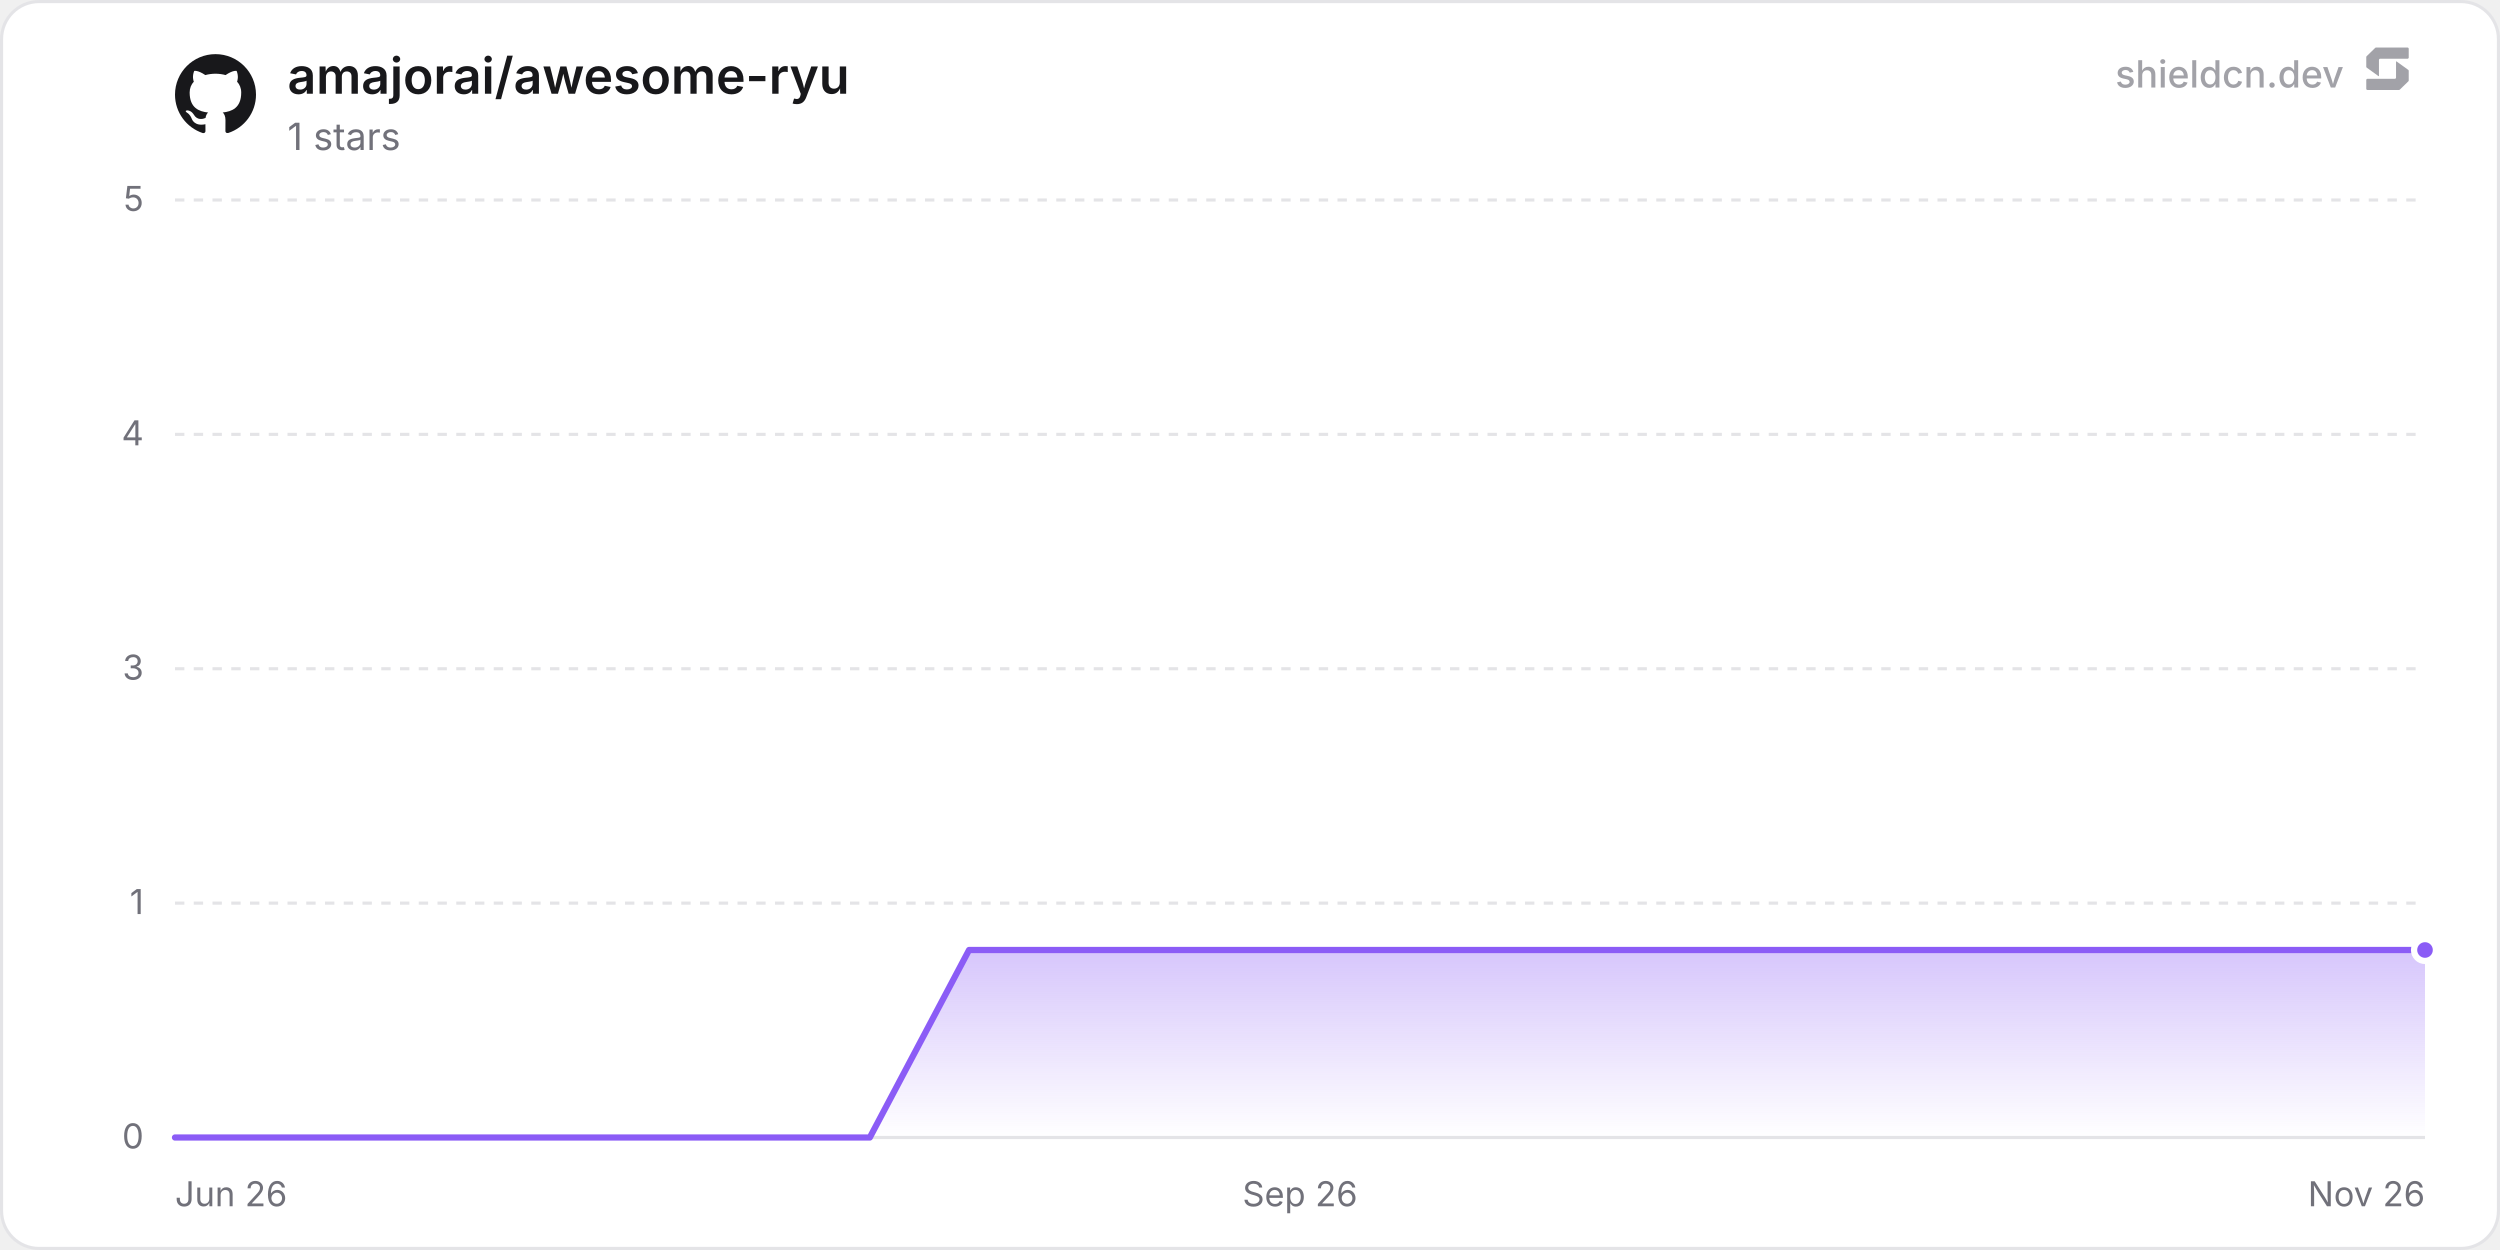
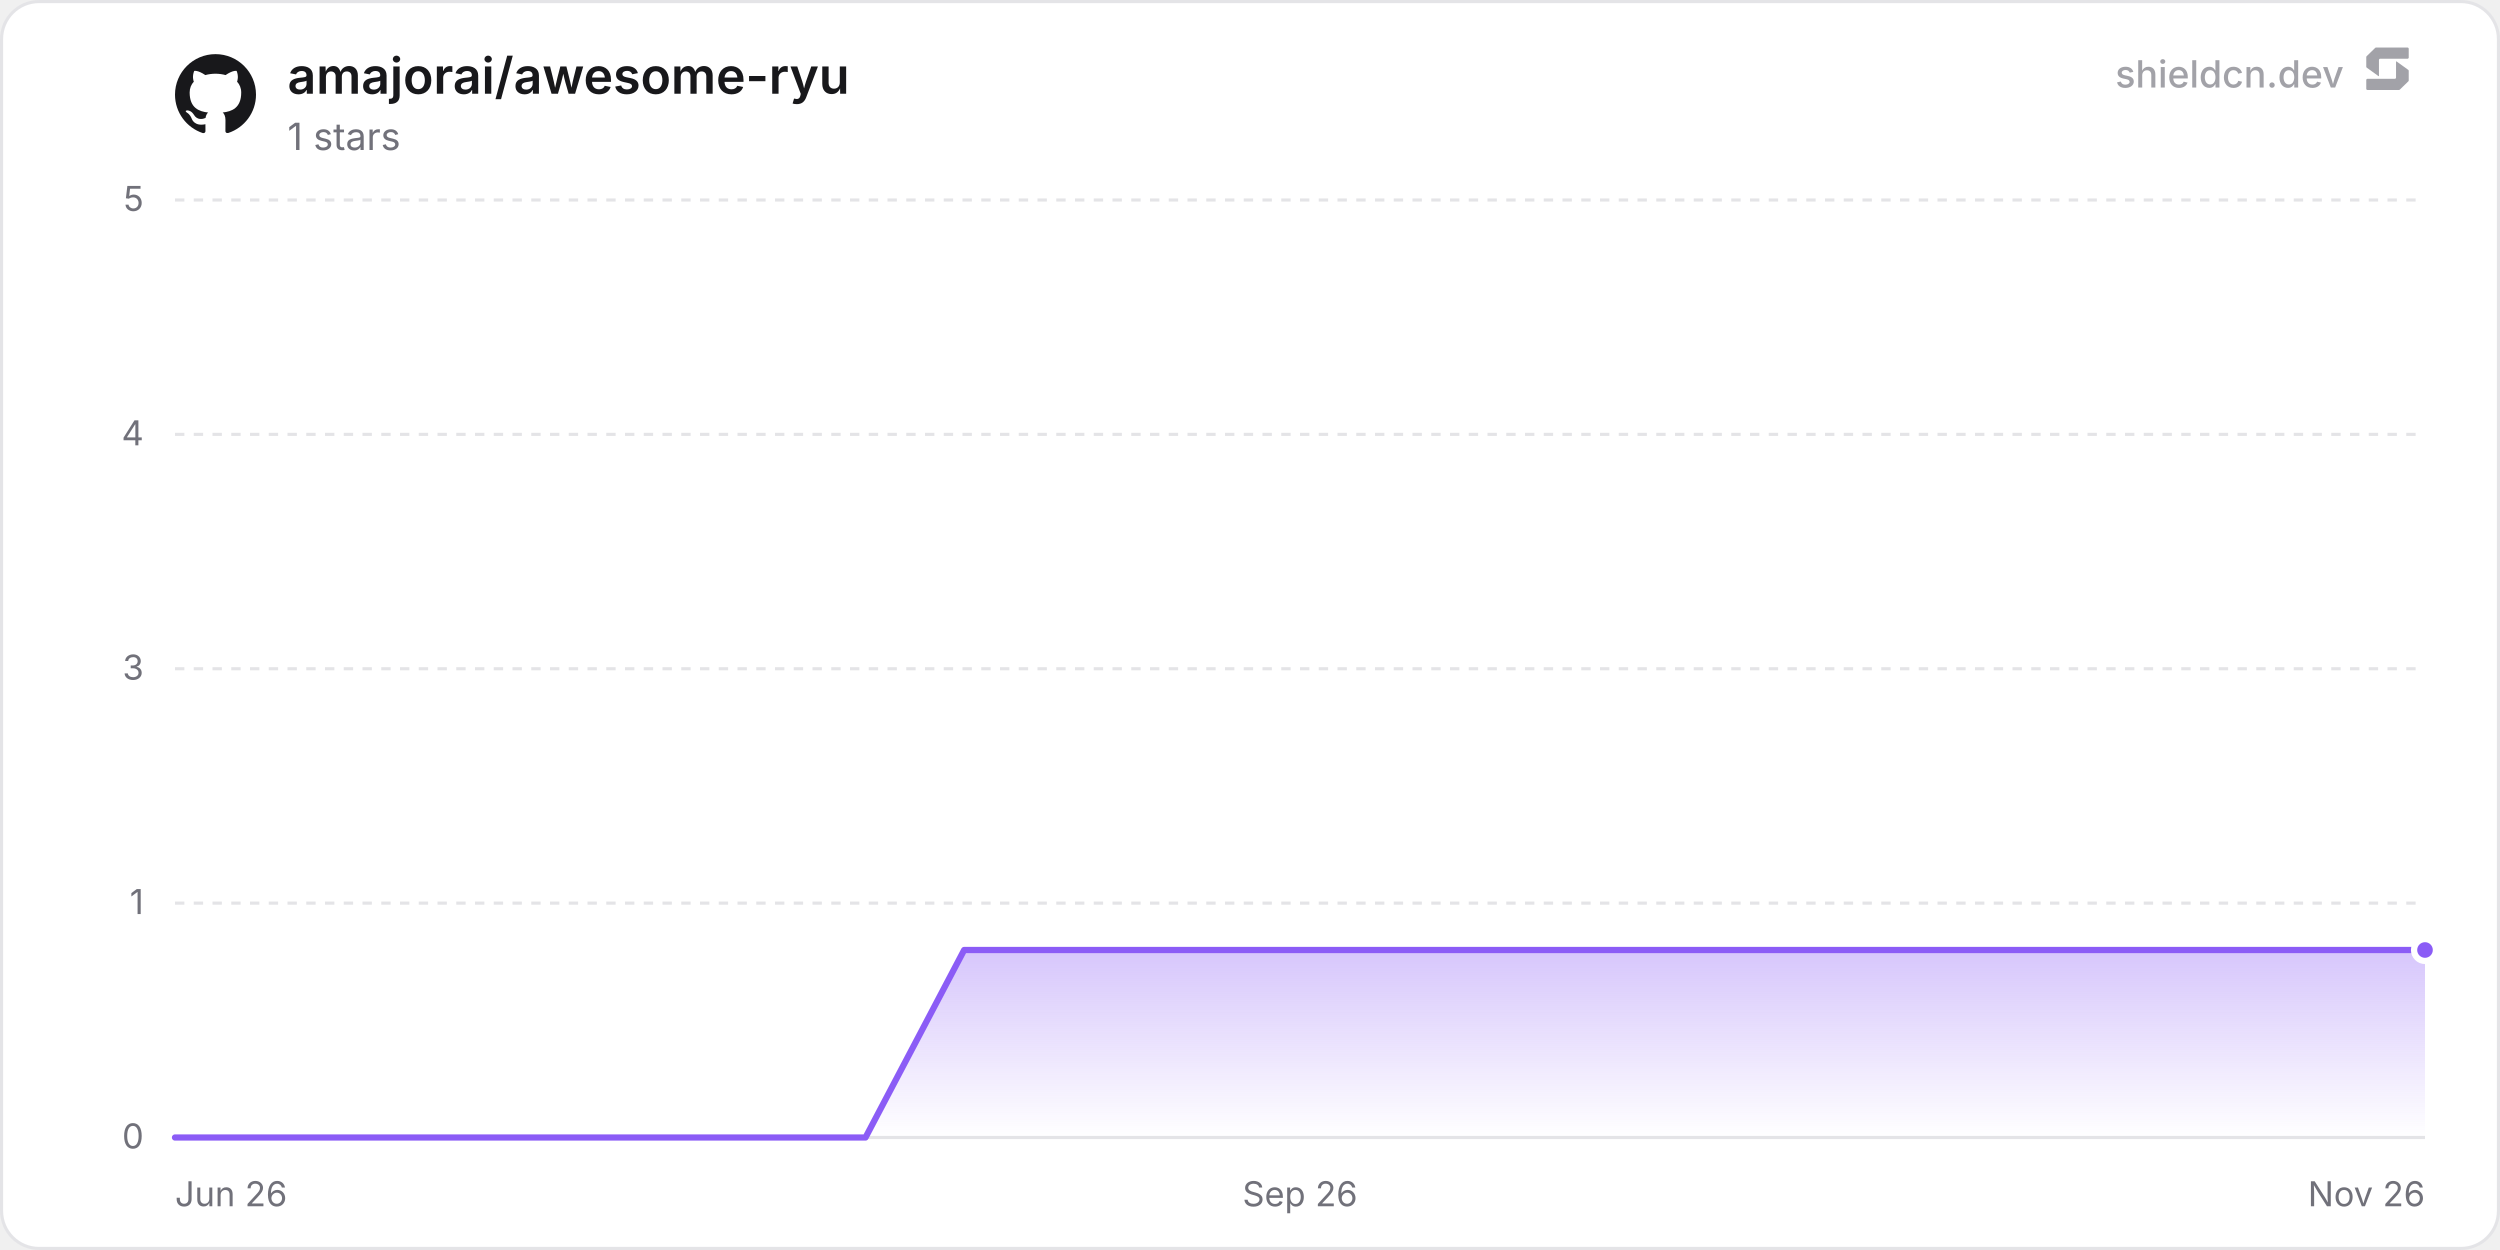
<svg xmlns="http://www.w3.org/2000/svg" width="800" height="400" viewBox="0 0 800 400" role="img" aria-label="amajorai/awesome-ryu">
  <defs>
    <linearGradient id="chartFill0" x1="0" y1="0" x2="0" y2="1">
      <stop offset="0%" stop-color="rgba(139, 92, 246, 0.35)" />
      <stop offset="100%" stop-color="rgba(139, 92, 246, 0)" />
    </linearGradient>
  </defs>
  <rect x="0.5" y="0.5" width="799" height="399" rx="12" fill="#ffffff" stroke="#e4e4e7" stroke-width="1" />
  <line x1="56" y1="364" x2="776" y2="364" stroke="#e4e4e7" stroke-width="1" />
  <text x="46" y="367.5" text-anchor="end" font-size="11" fill="#71717a" font-family="'Inter', ui-sans-serif, system-ui, -apple-system, BlinkMacSystemFont, 'Segoe UI', Roboto, Helvetica, Arial, sans-serif">0</text>
  <line x1="56" y1="289" x2="776" y2="289" stroke="#e4e4e7" stroke-width="1" stroke-dasharray="3 3" />
  <text x="46" y="292.5" text-anchor="end" font-size="11" fill="#71717a" font-family="'Inter', ui-sans-serif, system-ui, -apple-system, BlinkMacSystemFont, 'Segoe UI', Roboto, Helvetica, Arial, sans-serif">1</text>
  <line x1="56" y1="214" x2="776" y2="214" stroke="#e4e4e7" stroke-width="1" stroke-dasharray="3 3" />
  <text x="46" y="217.5" text-anchor="end" font-size="11" fill="#71717a" font-family="'Inter', ui-sans-serif, system-ui, -apple-system, BlinkMacSystemFont, 'Segoe UI', Roboto, Helvetica, Arial, sans-serif">3</text>
  <line x1="56" y1="139" x2="776" y2="139" stroke="#e4e4e7" stroke-width="1" stroke-dasharray="3 3" />
  <text x="46" y="142.5" text-anchor="end" font-size="11" fill="#71717a" font-family="'Inter', ui-sans-serif, system-ui, -apple-system, BlinkMacSystemFont, 'Segoe UI', Roboto, Helvetica, Arial, sans-serif">4</text>
  <line x1="56" y1="64" x2="776" y2="64" stroke="#e4e4e7" stroke-width="1" stroke-dasharray="3 3" />
  <text x="46" y="67.5" text-anchor="end" font-size="11" fill="#71717a" font-family="'Inter', ui-sans-serif, system-ui, -apple-system, BlinkMacSystemFont, 'Segoe UI', Roboto, Helvetica, Arial, sans-serif">5</text>
  <text x="56" y="386" text-anchor="start" font-size="11" fill="#71717a" font-family="'Inter', ui-sans-serif, system-ui, -apple-system, BlinkMacSystemFont, 'Segoe UI', Roboto, Helvetica, Arial, sans-serif">Jun 26</text>
  <text x="416" y="386" text-anchor="middle" font-size="11" fill="#71717a" font-family="'Inter', ui-sans-serif, system-ui, -apple-system, BlinkMacSystemFont, 'Segoe UI', Roboto, Helvetica, Arial, sans-serif">Sep 26</text>
  <text x="776" y="386" text-anchor="end" font-size="11" fill="#71717a" font-family="'Inter', ui-sans-serif, system-ui, -apple-system, BlinkMacSystemFont, 'Segoe UI', Roboto, Helvetica, Arial, sans-serif">Nov 26</text>
-   <path d="M56 364 L87.76 364 L119.53 364 L151.29 364 L183.05 364 L214.81 364 L246.58 364 L278.34 364 L310.1 304 L341.86 304 L373.63 304 L405.39 304 L437.15 304 L468.92 304 L500.68 304 L532.44 304 L564.2 304 L595.97 304 L627.73 304 L659.49 304 L691.25 304 L723.02 304 L754.78 304 L776 304 L776 364 L56 364 Z" fill="url(#chartFill0)" />
-   <path d="M56 364 L87.76 364 L119.53 364 L151.29 364 L183.05 364 L214.81 364 L246.58 364 L278.34 364 L310.1 304 L341.86 304 L373.63 304 L405.39 304 L437.15 304 L468.92 304 L500.68 304 L532.44 304 L564.2 304 L595.97 304 L627.73 304 L659.49 304 L691.25 304 L723.02 304 L754.78 304 L776 304" fill="none" stroke="#8b5cf6" stroke-width="2" stroke-linejoin="round" stroke-linecap="round" />
+   <path d="M56 364 L87.57 364 L119.13 364 L150.7 364 L182.26 364 L213.83 364 L245.4 364 L276.96 364 L308.53 304 L340.09 304 L371.66 304 L403.22 304 L434.79 304 L466.36 304 L497.92 304 L529.49 304 L561.05 304 L592.62 304 L624.19 304 L655.75 304 L687.32 304 L718.88 304 L750.45 304 L776 304 L776 364 L56 364 Z" fill="url(#chartFill0)" />
+   <path d="M56 364 L87.57 364 L119.13 364 L150.7 364 L182.26 364 L213.83 364 L245.4 364 L276.96 364 L308.53 304 L340.09 304 L371.66 304 L403.22 304 L434.79 304 L466.36 304 L497.92 304 L529.49 304 L561.05 304 L592.62 304 L624.19 304 L655.75 304 L687.32 304 L718.88 304 L750.45 304 L776 304" fill="none" stroke="#8b5cf6" stroke-width="2" stroke-linejoin="round" stroke-linecap="round" />
  <circle cx="776" cy="304" r="3.5" fill="#8b5cf6" stroke="#ffffff" stroke-width="2" />
  <g transform="translate(56, 17) scale(1.08)" fill="#18181b">
    <path d="M12 .297c-6.63 0-12 5.373-12 12 0 5.303 3.438 9.8 8.205 11.385.6.113.82-.258.82-.577 0-.285-.01-1.04-.015-2.04-3.338.724-4.042-1.61-4.042-1.61C4.422 18.07 3.633 17.7 3.633 17.7c-1.087-.744.084-.729.084-.729 1.205.084 1.838 1.236 1.838 1.236 1.07 1.835 2.809 1.305 3.495.998.108-.776.417-1.305.76-1.605-2.665-.3-5.466-1.332-5.466-5.93 0-1.31.465-2.38 1.235-3.22-.135-.303-.54-1.523.105-3.176 0 0 1.005-.322 3.3 1.23.96-.267 1.98-.399 3-.405 1.02.006 2.04.138 3 .405 2.28-1.552 3.285-1.23 3.285-1.23.645 1.653.24 2.873.12 3.176.765.84 1.23 1.91 1.23 3.22 0 4.61-2.805 5.625-5.475 5.92.42.36.81 1.096.81 2.22 0 1.606-.015 2.896-.015 3.286 0 .315.21.69.825.57C20.565 22.092 24 17.592 24 12.297c0-6.627-5.373-12-12-12" />
  </g>
  <text x="92" y="30" font-size="16" font-weight="600" fill="#18181b" font-family="'Inter', ui-sans-serif, system-ui, -apple-system, BlinkMacSystemFont, 'Segoe UI', Roboto, Helvetica, Arial, sans-serif">amajorai/awesome-ryu</text>
  <text x="92" y="48" font-size="12" fill="#71717a" font-family="'Inter', ui-sans-serif, system-ui, -apple-system, BlinkMacSystemFont, 'Segoe UI', Roboto, Helvetica, Arial, sans-serif">1 stars</text>
  <g fill-opacity="0.65">
    <text x="750" y="28" text-anchor="end" font-size="12" font-weight="500" fill="#71717a" font-family="'Inter', ui-sans-serif, system-ui, -apple-system, BlinkMacSystemFont, 'Segoe UI', Roboto, Helvetica, Arial, sans-serif">shieldcn.dev</text>
    <g transform="translate(756, 14) scale(0.01)" fill="#71717a">
      <path d="M1088.4,565.1c-6.5-4.7-15.5,0-15.5,7.9v510.2c0,21.3-18.1,38.6-40.4,38.6H160.9c-22.3,0-40.4,17.3-40.4,38.6v280.8c0,21.3,18.1,38.6,40.4,38.6h1004.5c10.8,0,21.2-4.2,28.8-11.6l273.4-266.3c7.4-7.2,11.6-16.9,11.6-27v-308.7c0-12.1-5.9-23.5-16.1-30.8l-374.7-270.3Z" />
      <path d="M511.2,1035.9c6.5,4.7,15.5,0,15.5-7.9v-510.2c0-21.3,18.1-38.6,40.4-38.6h871.7c22.3,0,40.4-17.3,40.4-38.6V159.7c0-21.3-18.1-38.6-40.4-38.6H434.3c-10.8,0-21.2,4.2-28.8,11.6L132,399c-7.4,7.2-11.6,16.9-11.6,27v308.7c0,12.1,5.9,23.5,16.1,30.8l374.7,270.3Z" />
    </g>
  </g>
</svg>
